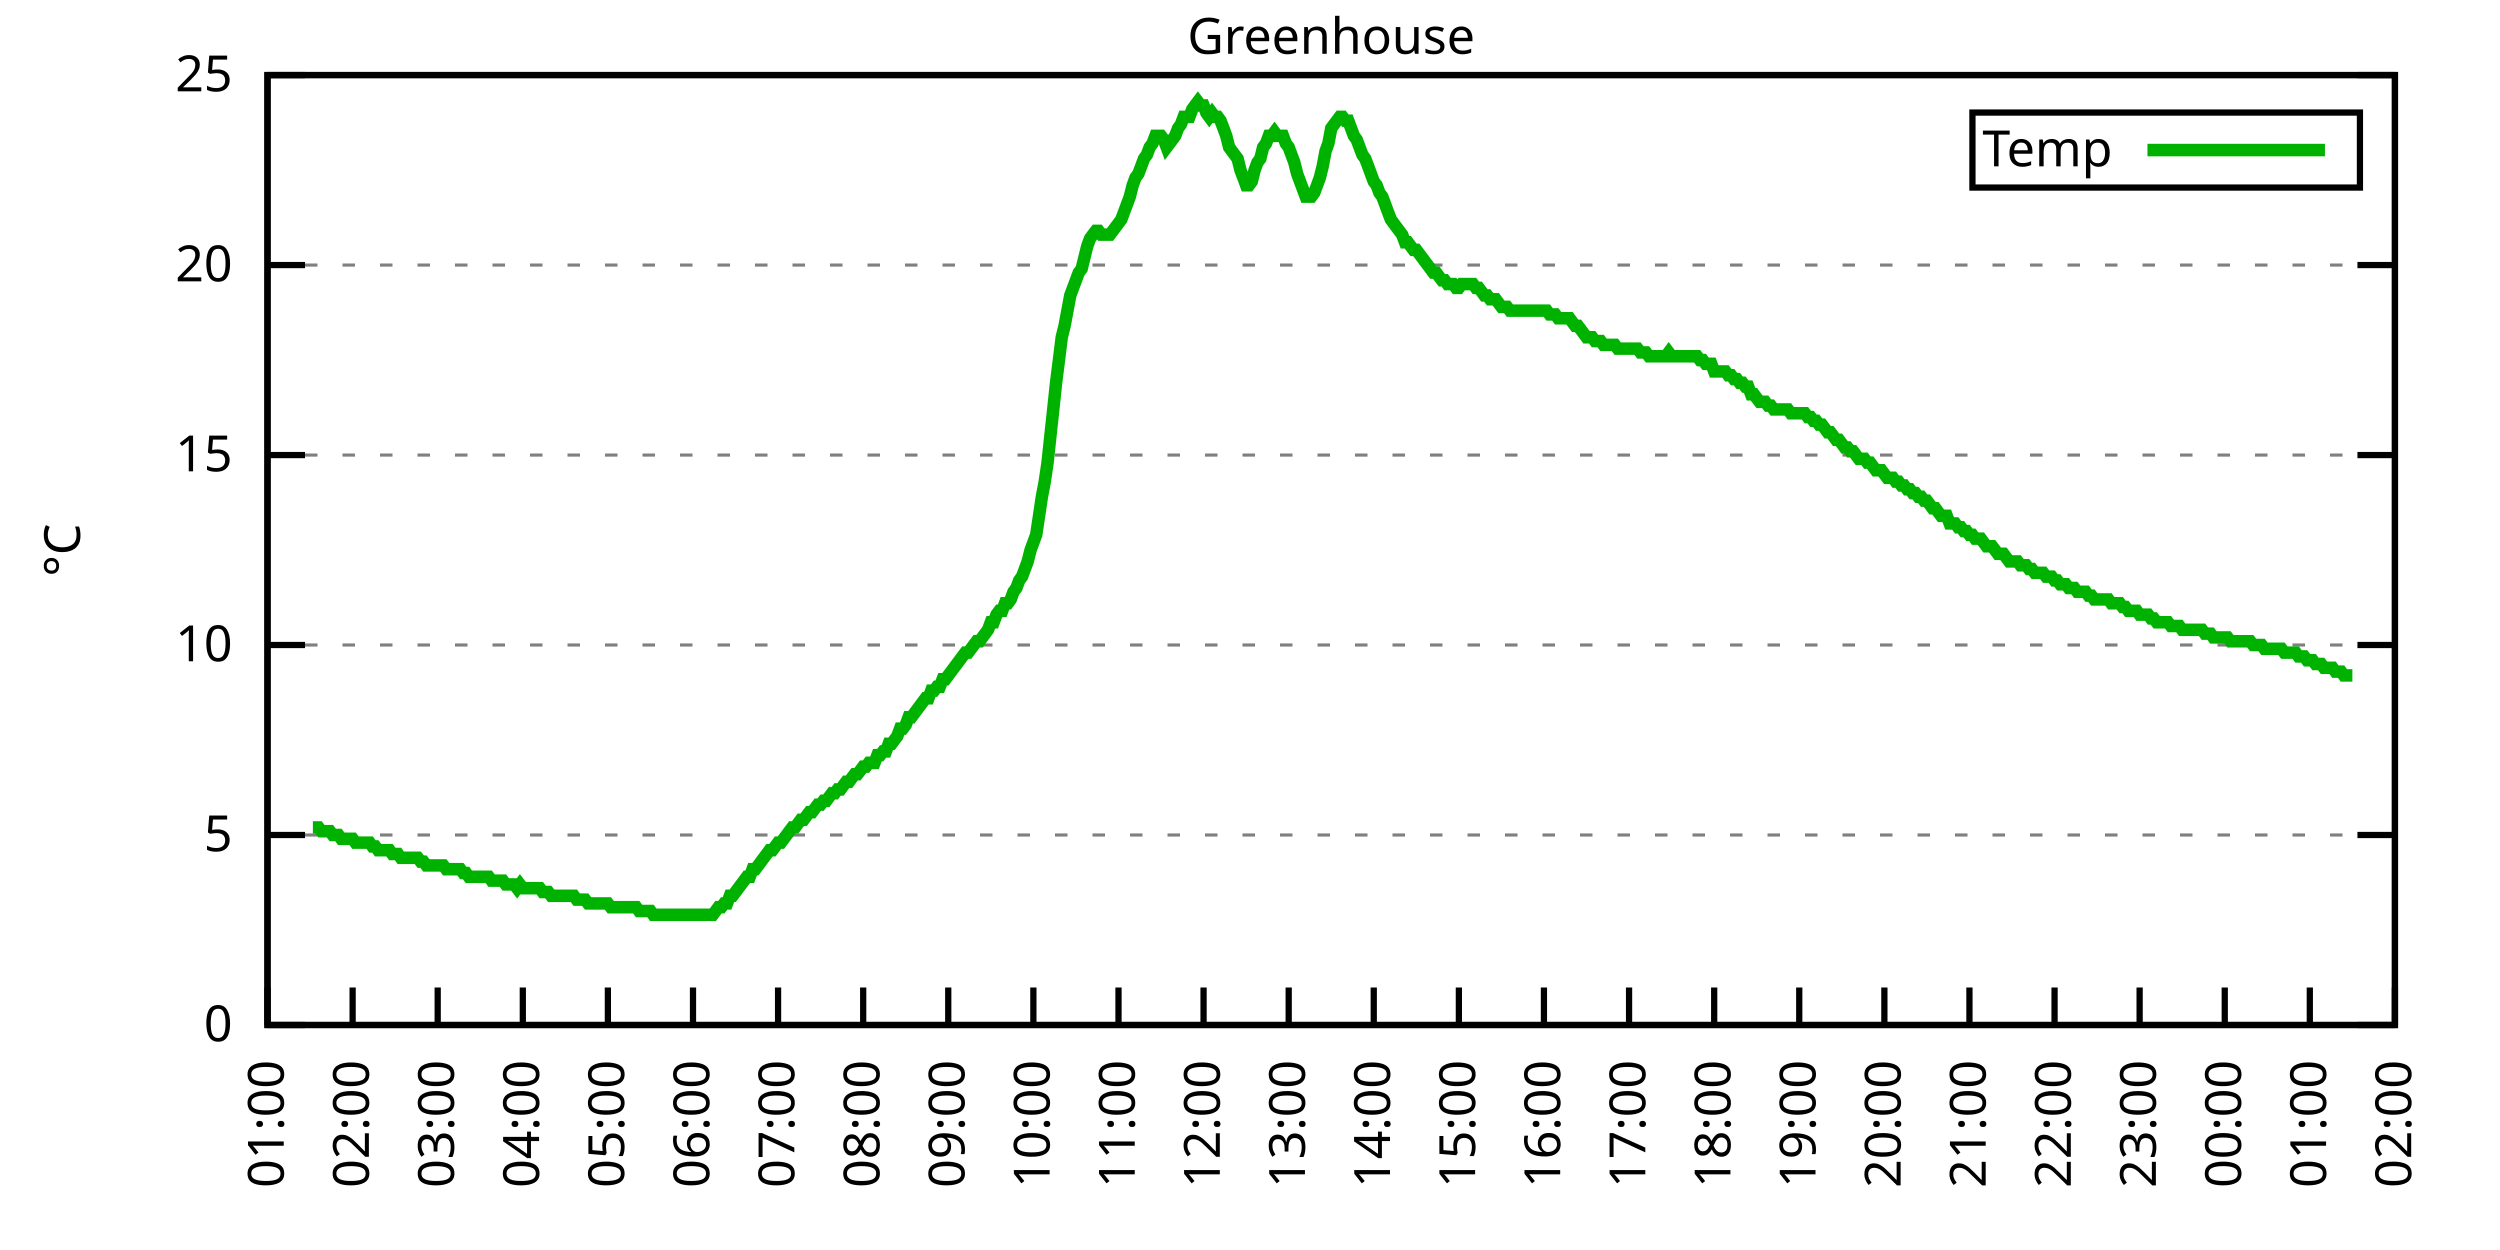
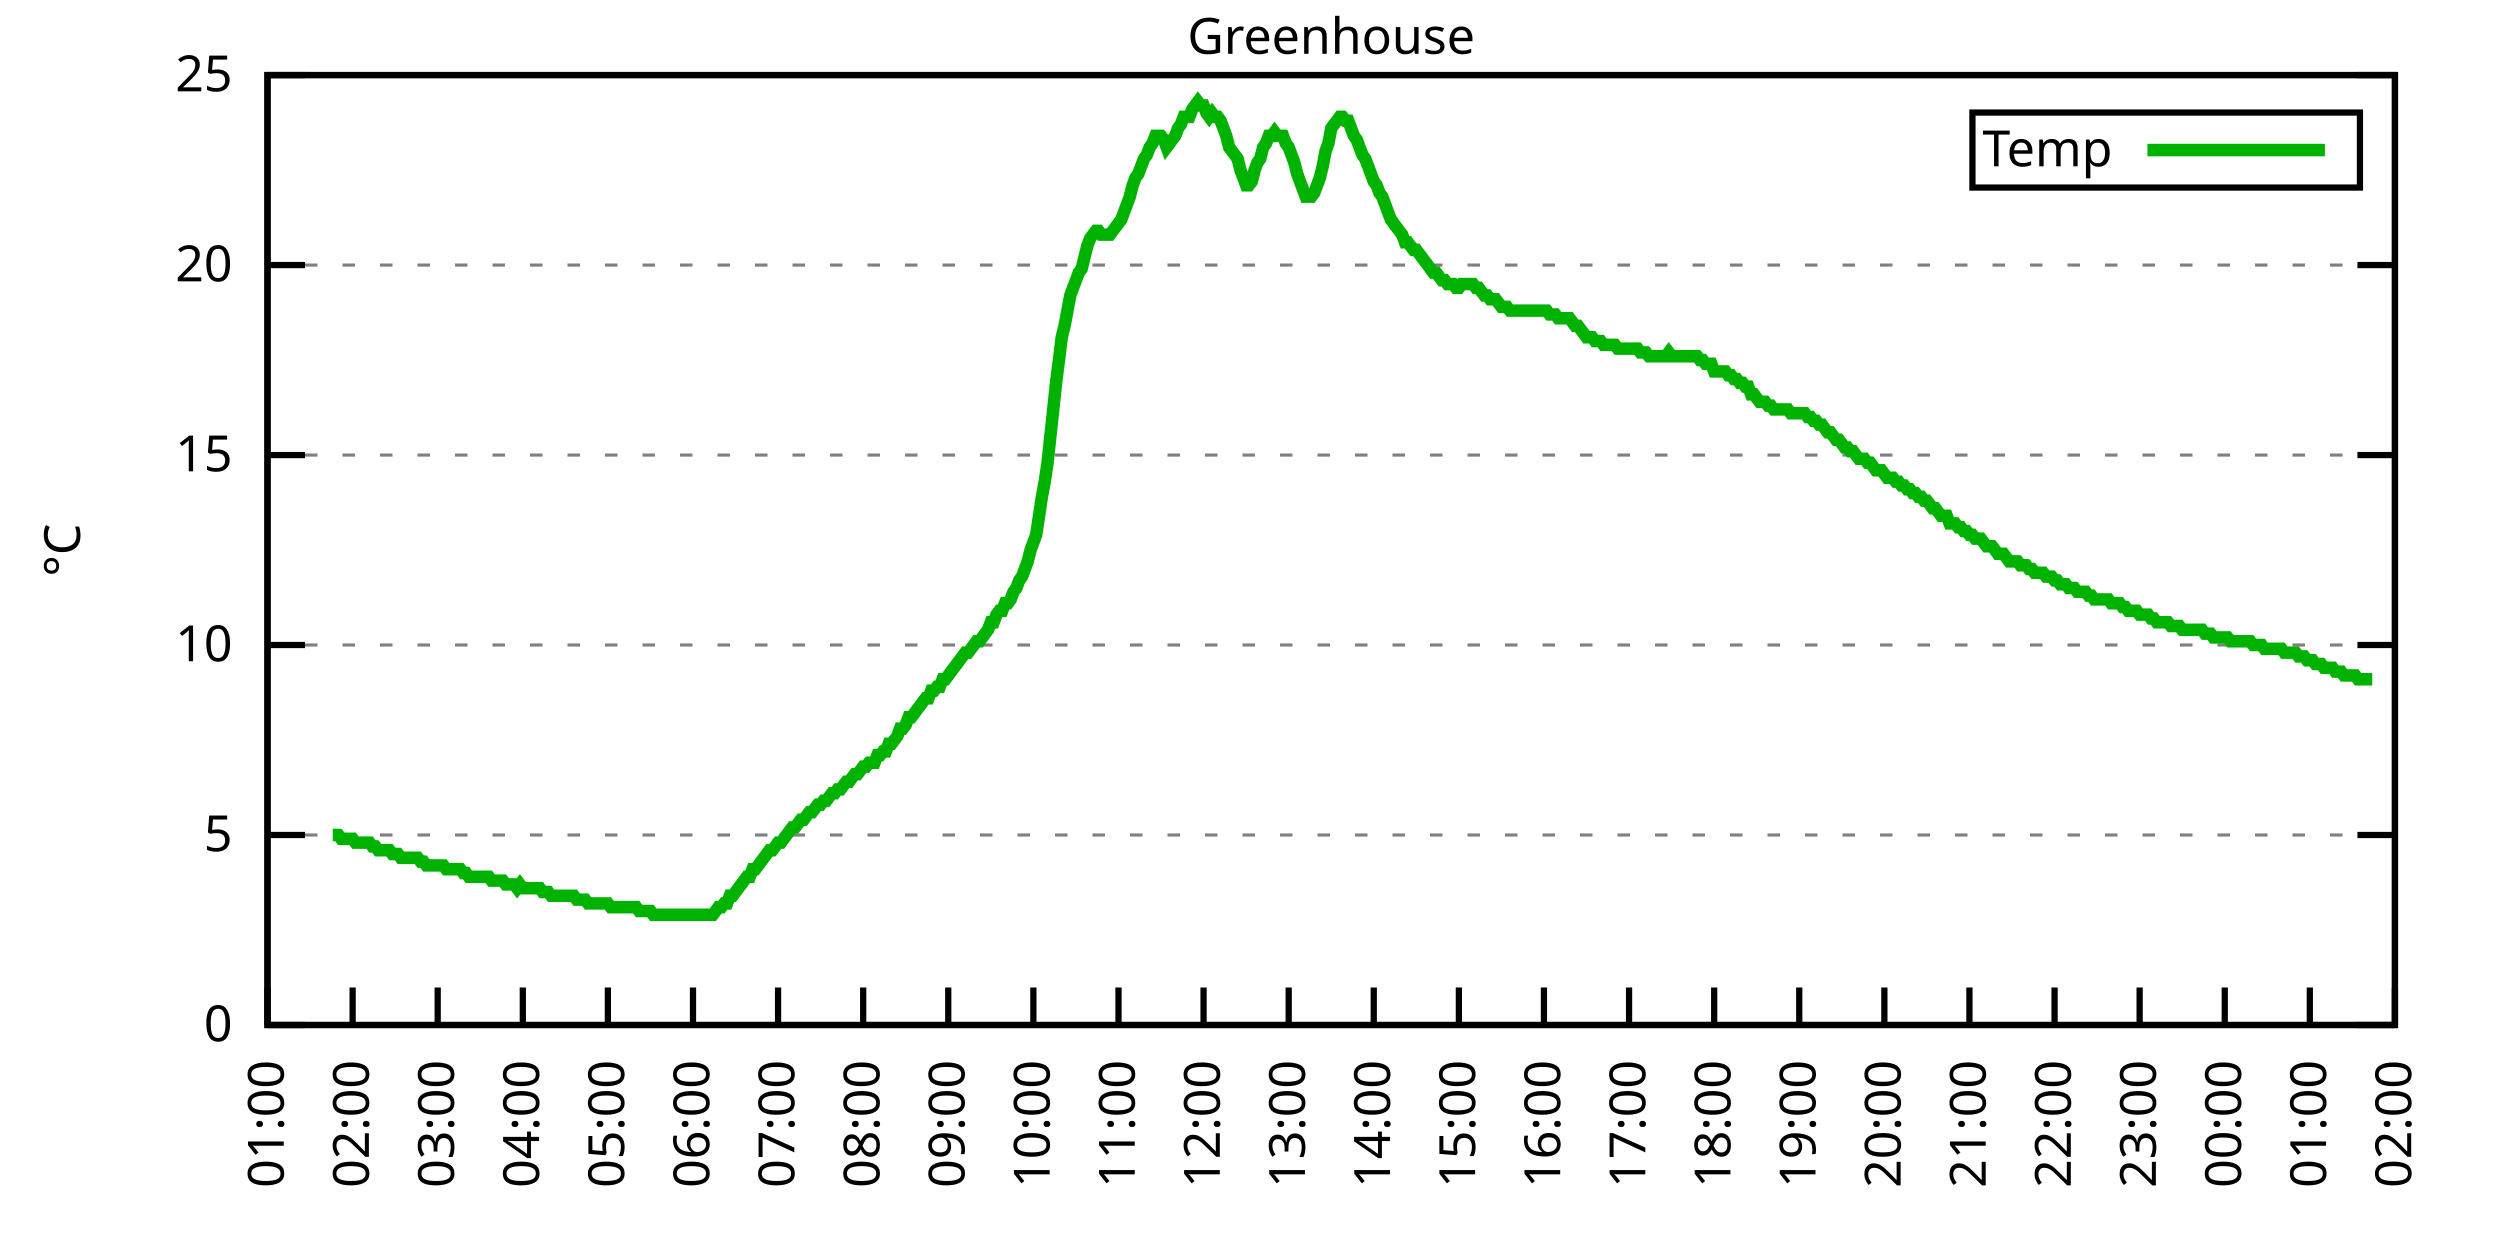
<svg xmlns="http://www.w3.org/2000/svg" xmlns:xlink="http://www.w3.org/1999/xlink" width="400" height="200" viewBox="0 0 400 200">
  <g id="gnuplot_canvas">
    <rect x="0" y="0" width="400" height="200" fill="none" />
    <defs>
      <circle id="gpDot" r="0.5" stroke-width="0.5" stroke="currentColor" />
      <path id="gpPt0" stroke-width="0.333" stroke="currentColor" d="M-1,0 h2 M0,-1 v2" />
      <path id="gpPt1" stroke-width="0.333" stroke="currentColor" d="M-1,-1 L1,1 M1,-1 L-1,1" />
      <path id="gpPt2" stroke-width="0.333" stroke="currentColor" d="M-1,0 L1,0 M0,-1 L0,1 M-1,-1 L1,1 M-1,1 L1,-1" />
      <rect id="gpPt3" stroke-width="0.333" stroke="currentColor" x="-1" y="-1" width="2" height="2" />
      <rect id="gpPt4" stroke-width="0.333" stroke="currentColor" fill="currentColor" x="-1" y="-1" width="2" height="2" />
      <circle id="gpPt5" stroke-width="0.333" stroke="currentColor" cx="0" cy="0" r="1" />
      <use xlink:href="#gpPt5" id="gpPt6" fill="currentColor" stroke="none" />
      <path id="gpPt7" stroke-width="0.333" stroke="currentColor" d="M0,-1.33 L-1.33,0.67 L1.33,0.67 z" />
      <use xlink:href="#gpPt7" id="gpPt8" fill="currentColor" stroke="none" />
      <use xlink:href="#gpPt7" id="gpPt9" stroke="currentColor" transform="rotate(180)" />
      <use xlink:href="#gpPt9" id="gpPt10" fill="currentColor" stroke="none" />
      <use xlink:href="#gpPt3" id="gpPt11" stroke="currentColor" transform="rotate(45)" />
      <use xlink:href="#gpPt11" id="gpPt12" fill="currentColor" stroke="none" />
      <path id="gpPt13" stroke-width="0.333" stroke="currentColor" d="M0,1.330 L1.265,0.411 L0.782,-1.067 L-0.782,-1.076 L-1.265,0.411 z" />
      <use xlink:href="#gpPt13" id="gpPt14" fill="currentColor" stroke="none" />
      <filter id="textbox" filterUnits="objectBoundingBox" x="0" y="0" height="1" width="1">
        <feFlood flood-color="white" flood-opacity="1" result="bgnd" />
        <feComposite in="SourceGraphic" in2="bgnd" operator="atop" />
      </filter>
      <filter id="greybox" filterUnits="objectBoundingBox" x="0" y="0" height="1" width="1">
        <feFlood flood-color="lightgrey" flood-opacity="1" result="grey" />
        <feComposite in="SourceGraphic" in2="grey" operator="atop" />
      </filter>
    </defs>
    <g fill="none" color="white" stroke="currentColor" stroke-width="1.00" stroke-linecap="butt" stroke-linejoin="miter">
</g>
    <g fill="none" color="black" stroke="currentColor" stroke-width="1.00" stroke-linecap="butt" stroke-linejoin="miter">
      <g stroke="none" shape-rendering="crispEdges">
        <polygon fill="rgb(255, 255, 255)" points="42.80,164.00 383.18,164.00 383.18,12.02 42.80,12.02 " />
      </g>
    </g>
    <g fill="none" color="black" stroke="currentColor" stroke-width="1.00" stroke-linecap="butt" stroke-linejoin="miter">
</g>
    <g fill="none" color="black" stroke="black" stroke-width="0.50" stroke-linecap="butt" stroke-linejoin="miter">
</g>
    <g fill="none" color="gray" stroke="currentColor" stroke-width="0.50" stroke-linecap="butt" stroke-linejoin="miter">
      <path stroke="gray" stroke-dasharray="2,4" class="gridline" d="M42.80,164.00 L383.19,164.00  " />
    </g>
    <g fill="none" color="gray" stroke="gray" stroke-width="1.00" stroke-linecap="butt" stroke-linejoin="miter">
</g>
    <g fill="none" color="black" stroke="currentColor" stroke-width="1.00" stroke-linecap="butt" stroke-linejoin="miter">
      <path stroke="black" d="M42.80,164.00 L48.80,164.00 M383.19,164.00 L377.19,164.00  " />
      <g transform="translate(37.20,166.60)" stroke="none" fill="black" font-family="Sans" font-size="8.00" text-anchor="end">
        <text>
          <tspan font-family="Sans"> 0</tspan>
        </text>
      </g>
    </g>
    <g fill="none" color="black" stroke="currentColor" stroke-width="1.00" stroke-linecap="butt" stroke-linejoin="miter">
</g>
    <g fill="none" color="black" stroke="black" stroke-width="0.50" stroke-linecap="butt" stroke-linejoin="miter">
</g>
    <g fill="none" color="gray" stroke="currentColor" stroke-width="0.50" stroke-linecap="butt" stroke-linejoin="miter">
      <path stroke="gray" stroke-dasharray="2,4" class="gridline" d="M42.80,133.60 L383.19,133.60  " />
    </g>
    <g fill="none" color="gray" stroke="gray" stroke-width="1.00" stroke-linecap="butt" stroke-linejoin="miter">
</g>
    <g fill="none" color="black" stroke="currentColor" stroke-width="1.00" stroke-linecap="butt" stroke-linejoin="miter">
      <path stroke="black" d="M42.80,133.60 L48.80,133.60 M383.19,133.60 L377.19,133.60  " />
      <g transform="translate(37.20,136.20)" stroke="none" fill="black" font-family="Sans" font-size="8.00" text-anchor="end">
        <text>
          <tspan font-family="Sans"> 5</tspan>
        </text>
      </g>
    </g>
    <g fill="none" color="black" stroke="currentColor" stroke-width="1.00" stroke-linecap="butt" stroke-linejoin="miter">
</g>
    <g fill="none" color="black" stroke="black" stroke-width="0.50" stroke-linecap="butt" stroke-linejoin="miter">
</g>
    <g fill="none" color="gray" stroke="currentColor" stroke-width="0.50" stroke-linecap="butt" stroke-linejoin="miter">
      <path stroke="gray" stroke-dasharray="2,4" class="gridline" d="M42.80,103.20 L383.19,103.20  " />
    </g>
    <g fill="none" color="gray" stroke="gray" stroke-width="1.00" stroke-linecap="butt" stroke-linejoin="miter">
</g>
    <g fill="none" color="black" stroke="currentColor" stroke-width="1.00" stroke-linecap="butt" stroke-linejoin="miter">
      <path stroke="black" d="M42.80,103.20 L48.80,103.20 M383.19,103.20 L377.19,103.20  " />
      <g transform="translate(37.20,105.80)" stroke="none" fill="black" font-family="Sans" font-size="8.00" text-anchor="end">
        <text>
          <tspan font-family="Sans"> 10</tspan>
        </text>
      </g>
    </g>
    <g fill="none" color="black" stroke="currentColor" stroke-width="1.00" stroke-linecap="butt" stroke-linejoin="miter">
</g>
    <g fill="none" color="black" stroke="black" stroke-width="0.50" stroke-linecap="butt" stroke-linejoin="miter">
</g>
    <g fill="none" color="gray" stroke="currentColor" stroke-width="0.50" stroke-linecap="butt" stroke-linejoin="miter">
      <path stroke="gray" stroke-dasharray="2,4" class="gridline" d="M42.80,72.81 L383.19,72.81  " />
    </g>
    <g fill="none" color="gray" stroke="gray" stroke-width="1.00" stroke-linecap="butt" stroke-linejoin="miter">
</g>
    <g fill="none" color="black" stroke="currentColor" stroke-width="1.00" stroke-linecap="butt" stroke-linejoin="miter">
      <path stroke="black" d="M42.80,72.81 L48.80,72.81 M383.19,72.81 L377.19,72.81  " />
      <g transform="translate(37.20,75.41)" stroke="none" fill="black" font-family="Sans" font-size="8.00" text-anchor="end">
        <text>
          <tspan font-family="Sans"> 15</tspan>
        </text>
      </g>
    </g>
    <g fill="none" color="black" stroke="currentColor" stroke-width="1.00" stroke-linecap="butt" stroke-linejoin="miter">
</g>
    <g fill="none" color="black" stroke="black" stroke-width="0.50" stroke-linecap="butt" stroke-linejoin="miter">
</g>
    <g fill="none" color="gray" stroke="currentColor" stroke-width="0.50" stroke-linecap="butt" stroke-linejoin="miter">
      <path stroke="gray" stroke-dasharray="2,4" class="gridline" d="M42.80,42.41 L383.19,42.41  " />
    </g>
    <g fill="none" color="gray" stroke="gray" stroke-width="1.00" stroke-linecap="butt" stroke-linejoin="miter">
</g>
    <g fill="none" color="black" stroke="currentColor" stroke-width="1.00" stroke-linecap="butt" stroke-linejoin="miter">
      <path stroke="black" d="M42.80,42.41 L48.80,42.41 M383.19,42.41 L377.19,42.41  " />
      <g transform="translate(37.20,45.01)" stroke="none" fill="black" font-family="Sans" font-size="8.00" text-anchor="end">
        <text>
          <tspan font-family="Sans"> 20</tspan>
        </text>
      </g>
    </g>
    <g fill="none" color="black" stroke="currentColor" stroke-width="1.00" stroke-linecap="butt" stroke-linejoin="miter">
</g>
    <g fill="none" color="black" stroke="black" stroke-width="0.50" stroke-linecap="butt" stroke-linejoin="miter">
</g>
    <g fill="none" color="gray" stroke="currentColor" stroke-width="0.50" stroke-linecap="butt" stroke-linejoin="miter">
      <path stroke="gray" stroke-dasharray="2,4" class="gridline" d="M42.80,12.01 L383.19,12.01  " />
    </g>
    <g fill="none" color="gray" stroke="gray" stroke-width="1.00" stroke-linecap="butt" stroke-linejoin="miter">
</g>
    <g fill="none" color="black" stroke="currentColor" stroke-width="1.00" stroke-linecap="butt" stroke-linejoin="miter">
      <path stroke="black" d="M42.80,12.01 L48.80,12.01 M383.19,12.01 L377.19,12.01  " />
      <g transform="translate(37.20,14.61)" stroke="none" fill="black" font-family="Sans" font-size="8.00" text-anchor="end">
        <text>
          <tspan font-family="Sans"> 25</tspan>
        </text>
      </g>
    </g>
    <g fill="none" color="black" stroke="currentColor" stroke-width="1.00" stroke-linecap="butt" stroke-linejoin="miter">
      <path stroke="black" d="M42.80,164.00 L42.80,158.00  " />
      <g transform="translate(45.40,169.60) rotate(270.00)" stroke="none" fill="black" font-family="Sans" font-size="8.00" text-anchor="end">
        <text>
          <tspan font-family="Sans">01:00</tspan>
        </text>
      </g>
    </g>
    <g fill="none" color="black" stroke="currentColor" stroke-width="1.00" stroke-linecap="butt" stroke-linejoin="miter">
      <path stroke="black" d="M56.42,164.00 L56.42,158.00  " />
      <g transform="translate(59.02,169.60) rotate(270.00)" stroke="none" fill="black" font-family="Sans" font-size="8.00" text-anchor="end">
        <text>
          <tspan font-family="Sans">02:00</tspan>
        </text>
      </g>
    </g>
    <g fill="none" color="black" stroke="currentColor" stroke-width="1.00" stroke-linecap="butt" stroke-linejoin="miter">
      <path stroke="black" d="M70.03,164.00 L70.03,158.00  " />
      <g transform="translate(72.63,169.60) rotate(270.00)" stroke="none" fill="black" font-family="Sans" font-size="8.00" text-anchor="end">
        <text>
          <tspan font-family="Sans">03:00</tspan>
        </text>
      </g>
    </g>
    <g fill="none" color="black" stroke="currentColor" stroke-width="1.00" stroke-linecap="butt" stroke-linejoin="miter">
      <path stroke="black" d="M83.65,164.00 L83.65,158.00  " />
      <g transform="translate(86.25,169.60) rotate(270.00)" stroke="none" fill="black" font-family="Sans" font-size="8.00" text-anchor="end">
        <text>
          <tspan font-family="Sans">04:00</tspan>
        </text>
      </g>
    </g>
    <g fill="none" color="black" stroke="currentColor" stroke-width="1.00" stroke-linecap="butt" stroke-linejoin="miter">
      <path stroke="black" d="M97.26,164.00 L97.26,158.00  " />
      <g transform="translate(99.86,169.60) rotate(270.00)" stroke="none" fill="black" font-family="Sans" font-size="8.00" text-anchor="end">
        <text>
          <tspan font-family="Sans">05:00</tspan>
        </text>
      </g>
    </g>
    <g fill="none" color="black" stroke="currentColor" stroke-width="1.00" stroke-linecap="butt" stroke-linejoin="miter">
      <path stroke="black" d="M110.88,164.00 L110.88,158.00  " />
      <g transform="translate(113.48,169.60) rotate(270.00)" stroke="none" fill="black" font-family="Sans" font-size="8.00" text-anchor="end">
        <text>
          <tspan font-family="Sans">06:00</tspan>
        </text>
      </g>
    </g>
    <g fill="none" color="black" stroke="currentColor" stroke-width="1.00" stroke-linecap="butt" stroke-linejoin="miter">
      <path stroke="black" d="M124.49,164.00 L124.49,158.00  " />
      <g transform="translate(127.09,169.60) rotate(270.00)" stroke="none" fill="black" font-family="Sans" font-size="8.00" text-anchor="end">
        <text>
          <tspan font-family="Sans">07:00</tspan>
        </text>
      </g>
    </g>
    <g fill="none" color="black" stroke="currentColor" stroke-width="1.00" stroke-linecap="butt" stroke-linejoin="miter">
      <path stroke="black" d="M138.11,164.00 L138.11,158.00  " />
      <g transform="translate(140.71,169.60) rotate(270.00)" stroke="none" fill="black" font-family="Sans" font-size="8.00" text-anchor="end">
        <text>
          <tspan font-family="Sans">08:00</tspan>
        </text>
      </g>
    </g>
    <g fill="none" color="black" stroke="currentColor" stroke-width="1.00" stroke-linecap="butt" stroke-linejoin="miter">
      <path stroke="black" d="M151.72,164.00 L151.72,158.00  " />
      <g transform="translate(154.32,169.60) rotate(270.00)" stroke="none" fill="black" font-family="Sans" font-size="8.00" text-anchor="end">
        <text>
          <tspan font-family="Sans">09:00</tspan>
        </text>
      </g>
    </g>
    <g fill="none" color="black" stroke="currentColor" stroke-width="1.00" stroke-linecap="butt" stroke-linejoin="miter">
      <path stroke="black" d="M165.34,164.00 L165.34,158.00  " />
      <g transform="translate(167.94,169.60) rotate(270.00)" stroke="none" fill="black" font-family="Sans" font-size="8.00" text-anchor="end">
        <text>
          <tspan font-family="Sans">10:00</tspan>
        </text>
      </g>
    </g>
    <g fill="none" color="black" stroke="currentColor" stroke-width="1.00" stroke-linecap="butt" stroke-linejoin="miter">
      <path stroke="black" d="M178.96,164.00 L178.96,158.00  " />
      <g transform="translate(181.56,169.60) rotate(270.00)" stroke="none" fill="black" font-family="Sans" font-size="8.00" text-anchor="end">
        <text>
          <tspan font-family="Sans">11:00</tspan>
        </text>
      </g>
    </g>
    <g fill="none" color="black" stroke="currentColor" stroke-width="1.00" stroke-linecap="butt" stroke-linejoin="miter">
      <path stroke="black" d="M192.57,164.00 L192.57,158.00  " />
      <g transform="translate(195.17,169.60) rotate(270.00)" stroke="none" fill="black" font-family="Sans" font-size="8.00" text-anchor="end">
        <text>
          <tspan font-family="Sans">12:00</tspan>
        </text>
      </g>
    </g>
    <g fill="none" color="black" stroke="currentColor" stroke-width="1.00" stroke-linecap="butt" stroke-linejoin="miter">
      <path stroke="black" d="M206.19,164.00 L206.19,158.00  " />
      <g transform="translate(208.79,169.60) rotate(270.00)" stroke="none" fill="black" font-family="Sans" font-size="8.00" text-anchor="end">
        <text>
          <tspan font-family="Sans">13:00</tspan>
        </text>
      </g>
    </g>
    <g fill="none" color="black" stroke="currentColor" stroke-width="1.00" stroke-linecap="butt" stroke-linejoin="miter">
      <path stroke="black" d="M219.80,164.00 L219.80,158.00  " />
      <g transform="translate(222.40,169.60) rotate(270.00)" stroke="none" fill="black" font-family="Sans" font-size="8.00" text-anchor="end">
        <text>
          <tspan font-family="Sans">14:00</tspan>
        </text>
      </g>
    </g>
    <g fill="none" color="black" stroke="currentColor" stroke-width="1.00" stroke-linecap="butt" stroke-linejoin="miter">
      <path stroke="black" d="M233.42,164.00 L233.42,158.00  " />
      <g transform="translate(236.02,169.60) rotate(270.00)" stroke="none" fill="black" font-family="Sans" font-size="8.00" text-anchor="end">
        <text>
          <tspan font-family="Sans">15:00</tspan>
        </text>
      </g>
    </g>
    <g fill="none" color="black" stroke="currentColor" stroke-width="1.00" stroke-linecap="butt" stroke-linejoin="miter">
      <path stroke="black" d="M247.03,164.00 L247.03,158.00  " />
      <g transform="translate(249.63,169.60) rotate(270.00)" stroke="none" fill="black" font-family="Sans" font-size="8.00" text-anchor="end">
        <text>
          <tspan font-family="Sans">16:00</tspan>
        </text>
      </g>
    </g>
    <g fill="none" color="black" stroke="currentColor" stroke-width="1.00" stroke-linecap="butt" stroke-linejoin="miter">
      <path stroke="black" d="M260.65,164.00 L260.65,158.00  " />
      <g transform="translate(263.25,169.60) rotate(270.00)" stroke="none" fill="black" font-family="Sans" font-size="8.00" text-anchor="end">
        <text>
          <tspan font-family="Sans">17:00</tspan>
        </text>
      </g>
    </g>
    <g fill="none" color="black" stroke="currentColor" stroke-width="1.00" stroke-linecap="butt" stroke-linejoin="miter">
      <path stroke="black" d="M274.27,164.00 L274.27,158.00  " />
      <g transform="translate(276.87,169.60) rotate(270.00)" stroke="none" fill="black" font-family="Sans" font-size="8.00" text-anchor="end">
        <text>
          <tspan font-family="Sans">18:00</tspan>
        </text>
      </g>
    </g>
    <g fill="none" color="black" stroke="currentColor" stroke-width="1.00" stroke-linecap="butt" stroke-linejoin="miter">
      <path stroke="black" d="M287.88,164.00 L287.88,158.00  " />
      <g transform="translate(290.48,169.60) rotate(270.00)" stroke="none" fill="black" font-family="Sans" font-size="8.00" text-anchor="end">
        <text>
          <tspan font-family="Sans">19:00</tspan>
        </text>
      </g>
    </g>
    <g fill="none" color="black" stroke="currentColor" stroke-width="1.00" stroke-linecap="butt" stroke-linejoin="miter">
      <path stroke="black" d="M301.50,164.00 L301.50,158.00  " />
      <g transform="translate(304.10,169.60) rotate(270.00)" stroke="none" fill="black" font-family="Sans" font-size="8.00" text-anchor="end">
        <text>
          <tspan font-family="Sans">20:00</tspan>
        </text>
      </g>
    </g>
    <g fill="none" color="black" stroke="currentColor" stroke-width="1.00" stroke-linecap="butt" stroke-linejoin="miter">
      <path stroke="black" d="M315.11,164.00 L315.11,158.00  " />
      <g transform="translate(317.71,169.60) rotate(270.00)" stroke="none" fill="black" font-family="Sans" font-size="8.00" text-anchor="end">
        <text>
          <tspan font-family="Sans">21:00</tspan>
        </text>
      </g>
    </g>
    <g fill="none" color="black" stroke="currentColor" stroke-width="1.00" stroke-linecap="butt" stroke-linejoin="miter">
      <path stroke="black" d="M328.73,164.00 L328.73,158.00  " />
      <g transform="translate(331.33,169.60) rotate(270.00)" stroke="none" fill="black" font-family="Sans" font-size="8.00" text-anchor="end">
        <text>
          <tspan font-family="Sans">22:00</tspan>
        </text>
      </g>
    </g>
    <g fill="none" color="black" stroke="currentColor" stroke-width="1.00" stroke-linecap="butt" stroke-linejoin="miter">
      <path stroke="black" d="M342.34,164.00 L342.34,158.00  " />
      <g transform="translate(344.94,169.60) rotate(270.00)" stroke="none" fill="black" font-family="Sans" font-size="8.00" text-anchor="end">
        <text>
          <tspan font-family="Sans">23:00</tspan>
        </text>
      </g>
    </g>
    <g fill="none" color="black" stroke="currentColor" stroke-width="1.00" stroke-linecap="butt" stroke-linejoin="miter">
      <path stroke="black" d="M355.96,164.00 L355.96,158.00  " />
      <g transform="translate(358.56,169.60) rotate(270.00)" stroke="none" fill="black" font-family="Sans" font-size="8.00" text-anchor="end">
        <text>
          <tspan font-family="Sans">00:00</tspan>
        </text>
      </g>
    </g>
    <g fill="none" color="black" stroke="currentColor" stroke-width="1.00" stroke-linecap="butt" stroke-linejoin="miter">
      <path stroke="black" d="M369.57,164.00 L369.57,158.00  " />
      <g transform="translate(372.17,169.60) rotate(270.00)" stroke="none" fill="black" font-family="Sans" font-size="8.00" text-anchor="end">
        <text>
          <tspan font-family="Sans">01:00</tspan>
        </text>
      </g>
    </g>
    <g fill="none" color="black" stroke="currentColor" stroke-width="1.00" stroke-linecap="butt" stroke-linejoin="miter">
      <path stroke="black" d="M383.19,164.00 L383.19,158.00  " />
      <g transform="translate(385.79,169.60) rotate(270.00)" stroke="none" fill="black" font-family="Sans" font-size="8.00" text-anchor="end">
        <text>
          <tspan font-family="Sans">02:00</tspan>
        </text>
      </g>
    </g>
    <g fill="none" color="black" stroke="currentColor" stroke-width="1.00" stroke-linecap="butt" stroke-linejoin="miter">
</g>
    <g fill="none" color="black" stroke="currentColor" stroke-width="1.00" stroke-linecap="butt" stroke-linejoin="miter">
      <path stroke="black" d="M42.80,12.01 L42.80,164.00 L383.19,164.00 L383.19,12.01 L42.80,12.01 Z  " />
    </g>
    <g fill="none" color="black" stroke="currentColor" stroke-width="1.00" stroke-linecap="butt" stroke-linejoin="miter">
</g>
    <g fill="none" color="black" stroke="currentColor" stroke-width="1.00" stroke-linecap="butt" stroke-linejoin="miter">
      <path stroke="black" d="M315.59,30.01 L315.59,18.01 L377.59,18.01 L377.59,30.01 L315.59,30.01 Z  " />
    </g>
    <g id="Greenhouse_plot_1">
      <g fill="none" color="white" stroke="black" stroke-width="2.00" stroke-linecap="butt" stroke-linejoin="miter">
</g>
      <g fill="none" color="black" stroke="currentColor" stroke-width="2.00" stroke-linecap="butt" stroke-linejoin="miter">
        <g transform="translate(337.99,26.61)" stroke="none" fill="black" font-family="Sans" font-size="8.00" text-anchor="end">
          <text>
            <tspan font-family="Sans">Temp</tspan>
          </text>
        </g>
      </g>
      <g fill="none" color="black" stroke="currentColor" stroke-width="2.00" stroke-linecap="butt" stroke-linejoin="miter">
-         <path stroke="rgb(  0, 178,   0)" d="M343.59,24.01 L371.99,24.01 M50.06,132.39 L50.52,132.39 L50.97,132.39 L51.42,132.99 L51.88,132.99 L52.33,132.99   L52.78,132.99 L53.24,133.60 L53.69,133.60 L54.15,133.60 L54.60,134.21 L55.05,134.21 L55.51,134.21 L55.96,134.21   L56.42,134.21 L56.87,134.82 L57.32,134.82 L57.78,134.82 L58.23,134.82 L58.68,134.82 L59.14,134.82 L59.59,135.43   L60.05,135.43 L60.50,136.03 L60.95,136.03 L61.41,136.03 L61.86,136.03 L62.32,136.03 L62.77,136.64 L63.22,136.64   L63.68,136.64 L64.13,137.25 L64.58,137.25 L65.04,137.25 L65.49,137.25 L65.95,137.25 L66.40,137.25 L66.85,137.25   L67.31,137.86 L67.76,137.86 L68.22,138.47 L68.67,138.47 L69.12,138.47 L69.58,138.47 L70.03,138.47 L70.49,138.47   L70.94,138.47 L71.39,139.07 L71.85,139.07 L72.30,139.07 L72.75,139.07 L73.21,139.07 L73.66,139.07 L74.12,139.68   L74.57,139.68 L75.02,140.29 L75.48,140.29 L75.93,140.29 L76.39,140.29 L76.84,140.29 L77.29,140.29 L77.75,140.29   L78.20,140.29 L78.65,140.90 L79.11,140.90 L79.56,140.90 L80.02,140.90 L80.47,140.90 L80.92,141.51 L81.38,141.51   L81.83,141.51 L82.29,141.51 L82.74,142.11 L83.19,141.51 L83.65,142.11 L84.10,142.11 L84.55,142.11 L85.01,142.11   L85.46,142.11 L85.92,142.11 L86.37,142.11 L86.82,142.72 L87.28,142.72 L87.73,142.72 L88.19,143.33 L88.64,143.33   L89.09,143.33 L89.55,143.33 L90.00,143.33 L90.45,143.33 L90.91,143.33 L91.36,143.33 L91.82,143.33 L92.27,143.94   L92.72,143.94 L93.18,143.94 L93.63,143.94 L94.09,144.55 L94.54,144.55 L94.99,144.55 L95.45,144.55 L95.90,144.55   L96.35,144.55 L96.81,144.55 L97.26,144.55 L97.72,145.15 L98.17,145.15 L98.62,145.15 L99.08,145.15 L99.53,145.15   L99.99,145.15 L100.44,145.15 L100.89,145.15 L101.35,145.15 L101.80,145.15 L102.25,145.76 L102.71,145.76 L103.16,145.76   L103.62,145.76 L104.07,145.76 L104.52,146.37 L104.98,146.37 L105.43,146.37 L105.89,146.37 L106.34,146.37 L106.79,146.37   L107.25,146.37 L107.70,146.37 L108.15,146.37 L108.61,146.37 L109.06,146.37 L109.52,146.37 L109.97,146.37 L110.42,146.37   L110.88,146.37 L111.33,146.37 L111.79,146.37 L112.24,146.37 L112.69,146.37 L113.15,146.37 L113.60,146.37 L114.05,146.37   L114.51,145.76 L114.96,145.15 L115.42,145.15 L115.87,144.55 L116.32,144.55 L116.78,143.33 L117.23,143.33 L117.69,142.72   L118.14,142.11 L118.59,141.51 L119.05,140.90 L119.50,140.29 L119.96,140.29 L120.41,139.07 L120.86,139.07 L121.32,138.47   L121.77,137.86 L122.22,137.25 L122.68,136.64 L123.13,136.03 L123.59,136.03 L124.04,135.43 L124.49,134.82 L124.95,134.82   L125.40,134.21 L125.86,133.60 L126.31,132.99 L126.76,132.39 L127.22,132.39 L127.67,131.78 L128.12,131.17 L128.58,131.17   L129.03,130.56 L129.49,129.95 L129.94,129.95 L130.39,129.35 L130.85,128.74 L131.30,128.74 L131.76,128.13 L132.21,128.13   L132.66,127.52 L133.12,126.91 L133.57,126.91 L134.02,126.31 L134.48,126.31 L134.93,125.70 L135.39,125.09 L135.84,125.09   L136.29,124.48 L136.75,123.87 L137.20,123.87 L137.66,123.27 L138.11,122.66 L138.56,122.66 L139.02,122.05 L139.47,122.05   L139.92,122.05 L140.38,120.83 L140.83,120.83 L141.29,120.23 L141.74,120.23 L142.19,119.01 L142.65,119.01 L143.10,118.40   L143.56,117.80 L144.01,116.58 L144.46,116.58 L144.92,115.97 L145.37,114.76 L145.82,114.76 L146.28,114.15 L146.73,113.54   L147.19,112.93 L147.64,112.32 L148.09,111.72 L148.55,111.72 L149.00,110.50 L149.46,110.50 L149.91,109.89 L150.36,109.89   L150.82,108.68 L151.27,108.68 L151.72,108.07 L152.18,107.46 L152.63,106.85 L153.09,106.24 L153.54,105.64 L153.99,105.03   L154.45,104.42 L154.90,104.42 L155.36,103.81 L155.81,103.20 L156.26,102.60 L156.72,102.60 L157.17,101.99 L157.62,101.38   L158.08,100.77 L158.53,99.56 L158.99,99.56 L159.44,98.34 L159.89,97.73 L160.35,97.73 L160.80,96.52 L161.26,96.52   L161.71,95.91 L162.16,94.69 L162.62,94.08 L163.07,92.87 L163.52,92.26 L163.98,91.04 L164.43,89.83 L164.89,88.00   L165.34,86.79 L165.79,85.57 L166.25,82.53 L166.70,79.49 L167.16,77.06 L167.61,74.02 L168.06,69.77 L168.52,65.51   L168.97,61.25 L169.43,57.61 L169.88,53.96 L170.33,52.14 L170.79,49.70 L171.24,47.27 L171.69,46.06 L172.15,44.84   L172.60,43.62 L173.06,43.02 L173.51,41.19 L173.96,39.37 L174.42,38.15 L174.87,37.54 L175.33,36.94 L175.78,36.94   L176.23,37.54 L176.69,37.54 L177.14,37.54 L177.59,37.54 L178.05,36.94 L178.50,36.33 L178.96,35.72 L179.41,35.11   L179.86,33.90 L180.32,32.68 L180.77,31.46 L181.23,29.64 L181.68,28.42 L182.13,27.82 L182.59,26.60 L183.04,25.39   L183.49,24.78 L183.95,23.56 L184.40,22.95 L184.86,21.74 L185.31,21.74 L185.76,21.74 L186.22,22.35 L186.67,23.56   L187.13,22.95 L187.58,22.35 L188.03,21.74 L188.49,20.52 L188.94,19.91 L189.39,18.70 L189.85,18.70 L190.30,18.70   L190.76,17.48 L191.21,16.87 L191.66,16.27 L192.12,16.87 L192.57,16.87 L193.03,18.09 L193.48,18.70 L193.93,18.09   L194.39,18.70 L194.84,18.70 L195.29,19.31 L195.75,20.52 L196.20,21.74 L196.66,23.56 L197.11,24.17 L197.56,24.78   L198.02,25.39 L198.47,27.21 L198.93,28.42 L199.38,29.64 L199.83,29.64 L200.29,29.03 L200.74,27.21 L201.19,25.99   L201.65,25.39 L202.10,23.56 L202.56,22.95 L203.01,21.74 L203.46,21.74 L203.92,21.13 L204.37,21.74 L204.83,21.74   L205.28,21.74 L205.73,22.95 L206.19,23.56 L206.64,24.78 L207.09,25.99 L207.55,27.82 L208.00,29.03 L208.46,30.25   L208.91,31.46 L209.36,31.46 L209.82,31.46 L210.27,30.86 L210.73,29.64 L211.18,28.42 L211.63,26.60 L212.09,24.17   L212.54,22.95 L213.00,20.52 L213.45,19.91 L213.90,19.31 L214.36,18.70 L214.81,18.70 L215.26,19.31 L215.72,19.31   L216.17,20.52 L216.63,21.74 L217.08,22.35 L217.53,23.56 L217.99,24.78 L218.44,25.39 L218.90,26.60 L219.35,27.82   L219.80,29.03 L220.26,29.64 L220.71,30.86 L221.16,31.46 L221.62,32.68 L222.07,33.90 L222.53,35.11 L222.98,35.72   L223.43,36.33 L223.89,36.94 L224.34,37.54 L224.80,38.76 L225.25,38.76 L225.70,39.37 L226.16,39.98 L226.61,39.98   L227.06,40.58 L227.52,41.19 L227.97,41.80 L228.43,42.41 L228.88,43.02 L229.33,43.62 L229.79,43.62 L230.24,44.23   L230.70,44.84 L231.15,44.84 L231.60,45.45 L232.06,45.45 L232.51,45.45 L232.96,46.06 L233.42,46.06 L233.87,45.45   L234.33,45.45 L234.78,45.45 L235.23,45.45 L235.69,45.45 L236.14,46.06 L236.60,46.06 L237.05,46.66 L237.50,47.27   L237.96,47.27 L238.41,47.88 L238.86,47.88 L239.32,47.88 L239.77,48.49 L240.23,49.10 L240.68,49.10 L241.13,49.10   L241.59,49.70 L242.04,49.70 L242.50,49.70 L242.95,49.70 L243.40,49.70 L243.86,49.70 L244.31,49.70 L244.76,49.70   L245.22,49.70 L245.67,49.70 L246.13,49.70 L246.58,49.70 L247.03,49.70 L247.49,49.70 L247.94,50.31 L248.40,50.31   L248.85,50.31 L249.30,50.92 L249.76,50.92 L250.21,50.92 L250.66,50.92 L251.12,50.92 L251.57,51.53 L252.03,52.14   L252.48,52.14 L252.93,52.74 L253.39,53.35 L253.84,53.96 L254.30,53.96 L254.75,53.96 L255.20,54.57 L255.66,54.57   L256.11,54.57 L256.56,55.18 L257.02,55.18 L257.47,55.18 L257.93,55.18 L258.38,55.18 L258.83,55.78 L259.29,55.78   L259.74,55.78 L260.20,55.78 L260.65,55.78 L261.10,55.78 L261.56,55.78 L262.01,55.78 L262.47,56.39 L262.92,56.39   L263.37,56.39 L263.83,57.00 L264.28,57.00 L264.73,57.00 L265.19,57.00 L265.64,57.00 L266.10,57.00 L266.55,57.00   L267.00,56.39 L267.46,57.00 L267.91,57.00 L268.37,57.00 L268.82,57.00 L269.27,57.00 L269.73,57.00 L270.18,57.00   L270.63,57.00 L271.09,57.00 L271.54,57.00 L272.00,57.61 L272.45,57.61 L272.90,58.21 L273.36,58.21 L273.81,58.21   L274.27,59.43 L274.72,59.43 L275.17,59.43 L275.63,59.43 L276.08,59.43 L276.53,60.04 L276.99,60.04 L277.44,60.65   L277.90,60.65 L278.35,61.25 L278.80,61.25 L279.26,61.86 L279.71,61.86 L280.17,63.08 L280.62,63.08 L281.07,63.69   L281.53,64.29 L281.98,64.29 L282.43,64.29 L282.89,64.90 L283.34,64.90 L283.80,65.51 L284.25,65.51 L284.70,65.51   L285.16,65.51 L285.61,65.51 L286.07,65.51 L286.52,66.12 L286.97,66.12 L287.43,66.12 L287.88,66.12 L288.33,66.12   L288.79,66.12 L289.24,66.73 L289.70,66.73 L290.15,67.33 L290.60,67.33 L291.06,67.94 L291.51,67.94 L291.97,68.55   L292.42,69.16 L292.87,69.16 L293.33,69.77 L293.78,70.37 L294.23,70.37 L294.69,70.98 L295.14,71.59 L295.60,71.59   L296.05,72.20 L296.50,72.20 L296.96,72.81 L297.41,73.41 L297.87,73.41 L298.32,73.41 L298.77,74.02 L299.23,74.02   L299.68,74.63 L300.13,75.24 L300.59,75.24 L301.04,75.24 L301.50,75.85 L301.95,76.45 L302.40,76.45 L302.86,76.45   L303.31,77.06 L303.77,77.06 L304.22,77.67 L304.67,77.67 L305.13,78.28 L305.58,78.28 L306.03,78.89 L306.49,78.89   L306.94,79.49 L307.40,79.49 L307.85,80.10 L308.30,80.10 L308.76,80.71 L309.21,81.32 L309.67,81.32 L310.12,81.93   L310.57,82.53 L311.03,82.53 L311.48,82.53 L311.94,83.75 L312.39,83.75 L312.84,83.75 L313.30,84.36 L313.75,84.36   L314.20,84.97 L314.66,84.97 L315.11,85.57 L315.57,85.57 L316.02,86.18 L316.47,86.18 L316.93,86.18 L317.38,86.79   L317.84,87.40 L318.29,87.40 L318.74,87.40 L319.20,88.00 L319.65,88.61 L320.10,88.61 L320.56,88.61 L321.01,89.22   L321.47,89.83 L321.92,89.83 L322.37,89.83 L322.83,89.83 L323.28,90.44 L323.74,90.44 L324.19,90.44 L324.64,91.04   L325.10,91.04 L325.55,91.65 L326.00,91.65 L326.46,91.65 L326.91,91.65 L327.37,92.26 L327.82,92.26 L328.27,92.26   L328.73,92.87 L329.18,92.87 L329.64,93.48 L330.09,93.48 L330.54,93.48 L331.00,94.08 L331.45,94.08 L331.90,94.08   L332.36,94.69 L332.81,94.69 L333.27,94.69 L333.72,94.69 L334.17,95.30 L334.63,95.30 L335.08,95.91 L335.54,95.91   L335.99,95.91 L336.44,95.91 L336.90,95.91 L337.35,95.91 L337.80,96.52 L338.26,96.52 L338.71,96.52 L339.17,96.52   L339.62,97.12 L340.07,97.12 L340.53,97.73 L340.98,97.73 L341.44,97.73 L341.89,97.73 L342.34,98.34 L342.80,98.34   L343.25,98.34 L343.70,98.34 L344.16,98.95 L344.61,98.95 L345.07,99.56 L345.52,99.56 L345.97,99.56 L346.43,99.56   L346.88,99.56 L347.34,100.16 L347.79,100.16 L348.24,100.16 L348.70,100.16 L349.15,100.77 L349.60,100.77 L350.06,100.77   L350.51,100.77 L350.97,100.77 L351.42,100.77 L351.87,100.77 L352.33,100.77 L352.78,101.38 L353.24,101.38 L353.69,101.38   L354.14,101.99 L354.60,101.99 L355.05,101.99 L355.50,101.99 L355.96,101.99 L356.41,101.99 L356.87,102.60 L357.32,102.60   L357.77,102.60 L358.23,102.60 L358.68,102.60 L359.14,102.60 L359.59,102.60 L360.04,102.60 L360.50,103.20 L360.95,103.20   L361.41,103.20 L361.86,103.20 L362.31,103.81 L362.77,103.81 L363.22,103.81 L363.67,103.81 L364.13,103.81 L364.58,103.81   L365.04,103.81 L365.49,104.42 L365.94,104.42 L366.40,104.42 L366.85,104.42 L367.31,104.42 L367.76,105.03 L368.21,105.03   L368.67,105.03 L369.12,105.64 L369.57,105.64 L370.03,105.64 L370.48,106.24 L370.94,106.24 L371.39,106.24 L371.84,106.85   L372.30,106.85 L372.75,106.85 L373.21,106.85 L373.66,107.46 L374.11,107.46 L374.57,107.46 L375.02,108.07 L375.47,108.07   L375.93,108.07 L376.38,108.07  " />
+         <path stroke="rgb(  0, 178,   0)" d="M343.59,24.01 L371.99,24.01 M53.24,133.60 L53.69,133.60 L54.15,133.60 L54.60,134.21 L55.05,134.21 L55.51,134.21   L55.96,134.21 L56.42,134.21 L56.87,134.82 L57.32,134.82 L57.78,134.82 L58.23,134.82 L58.68,134.82 L59.14,134.82   L59.59,135.43 L60.05,135.43 L60.50,136.03 L60.95,136.03 L61.41,136.03 L61.86,136.03 L62.32,136.03 L62.77,136.64   L63.22,136.64 L63.68,136.64 L64.13,137.25 L64.58,137.25 L65.04,137.25 L65.49,137.25 L65.95,137.25 L66.40,137.25   L66.85,137.25 L67.31,137.86 L67.76,137.86 L68.22,138.47 L68.67,138.47 L69.12,138.47 L69.58,138.47 L70.03,138.47   L70.49,138.47 L70.94,138.47 L71.39,139.07 L71.85,139.07 L72.30,139.07 L72.75,139.07 L73.21,139.07 L73.66,139.07   L74.12,139.68 L74.57,139.68 L75.02,140.29 L75.48,140.29 L75.93,140.29 L76.39,140.29 L76.84,140.29 L77.29,140.29   L77.75,140.29 L78.20,140.29 L78.65,140.90 L79.11,140.90 L79.56,140.90 L80.02,140.90 L80.47,140.90 L80.92,141.51   L81.38,141.51 L81.83,141.51 L82.29,141.51 L82.74,142.11 L83.19,141.51 L83.65,142.11 L84.10,142.11 L84.55,142.11   L85.01,142.11 L85.46,142.11 L85.92,142.11 L86.37,142.11 L86.82,142.72 L87.28,142.72 L87.73,142.72 L88.19,143.33   L88.64,143.33 L89.09,143.33 L89.55,143.33 L90.00,143.33 L90.45,143.33 L90.91,143.33 L91.36,143.33 L91.82,143.33   L92.27,143.94 L92.72,143.94 L93.18,143.94 L93.63,143.94 L94.09,144.55 L94.54,144.55 L94.99,144.55 L95.45,144.55   L95.90,144.55 L96.35,144.55 L96.81,144.55 L97.26,144.55 L97.72,145.15 L98.17,145.15 L98.62,145.15 L99.08,145.15   L99.53,145.15 L99.99,145.15 L100.44,145.15 L100.89,145.15 L101.35,145.15 L101.80,145.15 L102.25,145.76 L102.71,145.76   L103.16,145.76 L103.62,145.76 L104.07,145.76 L104.52,146.37 L104.98,146.37 L105.43,146.37 L105.89,146.37 L106.34,146.37   L106.79,146.37 L107.25,146.37 L107.70,146.37 L108.15,146.37 L108.61,146.37 L109.06,146.37 L109.52,146.37 L109.97,146.37   L110.42,146.37 L110.88,146.37 L111.33,146.37 L111.79,146.37 L112.24,146.37 L112.69,146.37 L113.15,146.37 L113.60,146.37   L114.05,146.37 L114.51,145.76 L114.96,145.15 L115.42,145.15 L115.87,144.55 L116.32,144.55 L116.78,143.33 L117.23,143.33   L117.69,142.72 L118.14,142.11 L118.59,141.51 L119.05,140.90 L119.50,140.29 L119.96,140.29 L120.41,139.07 L120.86,139.07   L121.32,138.47 L121.77,137.86 L122.22,137.25 L122.68,136.64 L123.13,136.03 L123.59,136.03 L124.04,135.43 L124.49,134.82   L124.95,134.82 L125.40,134.21 L125.86,133.60 L126.31,132.99 L126.76,132.39 L127.22,132.39 L127.67,131.78 L128.12,131.17   L128.58,131.17 L129.03,130.56 L129.49,129.95 L129.94,129.95 L130.39,129.35 L130.85,128.74 L131.30,128.74 L131.76,128.13   L132.21,128.13 L132.66,127.52 L133.12,126.91 L133.57,126.91 L134.02,126.31 L134.48,126.31 L134.93,125.70 L135.39,125.09   L135.84,125.09 L136.29,124.48 L136.75,123.87 L137.20,123.87 L137.66,123.27 L138.11,122.66 L138.56,122.66 L139.02,122.05   L139.47,122.05 L139.92,122.05 L140.38,120.83 L140.83,120.83 L141.29,120.23 L141.74,120.23 L142.19,119.01 L142.65,119.01   L143.10,118.40 L143.56,117.80 L144.01,116.58 L144.46,116.58 L144.92,115.97 L145.37,114.76 L145.82,114.76 L146.28,114.15   L146.73,113.54 L147.19,112.93 L147.64,112.32 L148.09,111.72 L148.55,111.72 L149.00,110.50 L149.46,110.50 L149.91,109.89   L150.36,109.89 L150.82,108.68 L151.27,108.68 L151.72,108.07 L152.18,107.46 L152.63,106.85 L153.09,106.24 L153.54,105.64   L153.99,105.03 L154.45,104.42 L154.90,104.42 L155.36,103.81 L155.81,103.20 L156.26,102.60 L156.72,102.60 L157.17,101.99   L157.62,101.38 L158.08,100.77 L158.53,99.56 L158.99,99.56 L159.44,98.34 L159.89,97.73 L160.35,97.73 L160.80,96.52   L161.26,96.52 L161.71,95.91 L162.16,94.69 L162.62,94.08 L163.07,92.87 L163.52,92.26 L163.98,91.04 L164.43,89.83   L164.89,88.00 L165.34,86.79 L165.79,85.57 L166.25,82.53 L166.70,79.49 L167.16,77.06 L167.61,74.02 L168.06,69.77   L168.52,65.51 L168.97,61.25 L169.43,57.61 L169.88,53.96 L170.33,52.14 L170.79,49.70 L171.24,47.27 L171.69,46.06   L172.15,44.84 L172.60,43.62 L173.06,43.02 L173.51,41.19 L173.96,39.37 L174.42,38.15 L174.87,37.54 L175.33,36.94   L175.78,36.94 L176.23,37.54 L176.69,37.54 L177.14,37.54 L177.59,37.54 L178.05,36.94 L178.50,36.33 L178.96,35.72   L179.41,35.11 L179.86,33.90 L180.32,32.68 L180.77,31.46 L181.23,29.64 L181.68,28.42 L182.13,27.82 L182.59,26.60   L183.04,25.39 L183.49,24.78 L183.95,23.56 L184.40,22.95 L184.86,21.74 L185.31,21.74 L185.76,21.74 L186.22,22.35   L186.67,23.56 L187.13,22.95 L187.58,22.35 L188.03,21.74 L188.49,20.52 L188.94,19.91 L189.39,18.70 L189.85,18.70   L190.30,18.70 L190.76,17.48 L191.21,16.87 L191.66,16.27 L192.12,16.87 L192.57,16.87 L193.03,18.09 L193.48,18.70   L193.93,18.09 L194.39,18.70 L194.84,18.70 L195.29,19.31 L195.75,20.52 L196.20,21.74 L196.66,23.56 L197.11,24.17   L197.56,24.78 L198.02,25.39 L198.47,27.21 L198.93,28.42 L199.38,29.64 L199.83,29.64 L200.29,29.03 L200.74,27.21   L201.19,25.99 L201.65,25.39 L202.10,23.56 L202.56,22.95 L203.01,21.74 L203.46,21.74 L203.92,21.13 L204.37,21.74   L204.83,21.74 L205.28,21.74 L205.73,22.95 L206.19,23.56 L206.64,24.78 L207.09,25.99 L207.55,27.82 L208.00,29.03   L208.46,30.25 L208.91,31.46 L209.36,31.46 L209.82,31.46 L210.27,30.86 L210.73,29.64 L211.18,28.42 L211.63,26.60   L212.09,24.17 L212.54,22.95 L213.00,20.52 L213.45,19.91 L213.90,19.31 L214.36,18.70 L214.81,18.70 L215.26,19.31   L215.72,19.31 L216.17,20.52 L216.63,21.74 L217.08,22.35 L217.53,23.56 L217.99,24.78 L218.44,25.39 L218.90,26.60   L219.35,27.82 L219.80,29.03 L220.26,29.64 L220.71,30.86 L221.16,31.46 L221.62,32.68 L222.07,33.90 L222.53,35.11   L222.98,35.72 L223.43,36.33 L223.89,36.94 L224.34,37.54 L224.80,38.76 L225.25,38.76 L225.70,39.37 L226.16,39.98   L226.61,39.98 L227.06,40.58 L227.52,41.19 L227.97,41.80 L228.43,42.41 L228.88,43.02 L229.33,43.62 L229.79,43.62   L230.24,44.23 L230.70,44.84 L231.15,44.84 L231.60,45.45 L232.06,45.45 L232.51,45.45 L232.96,46.06 L233.42,46.06   L233.87,45.45 L234.33,45.45 L234.78,45.45 L235.23,45.45 L235.69,45.45 L236.14,46.06 L236.60,46.06 L237.05,46.66   L237.50,47.27 L237.96,47.27 L238.41,47.88 L238.86,47.88 L239.32,47.88 L239.77,48.49 L240.23,49.10 L240.68,49.10   L241.13,49.10 L241.59,49.70 L242.04,49.70 L242.50,49.70 L242.95,49.70 L243.40,49.70 L243.86,49.70 L244.31,49.70   L244.76,49.70 L245.22,49.70 L245.67,49.70 L246.13,49.70 L246.58,49.70 L247.03,49.70 L247.49,49.70 L247.94,50.31   L248.40,50.31 L248.85,50.31 L249.30,50.92 L249.76,50.92 L250.21,50.92 L250.66,50.92 L251.12,50.92 L251.57,51.53   L252.03,52.14 L252.48,52.14 L252.93,52.74 L253.39,53.35 L253.84,53.96 L254.30,53.96 L254.75,53.96 L255.20,54.57   L255.66,54.57 L256.11,54.57 L256.56,55.18 L257.02,55.18 L257.47,55.18 L257.93,55.18 L258.38,55.18 L258.83,55.78   L259.29,55.78 L259.74,55.78 L260.20,55.78 L260.65,55.78 L261.10,55.78 L261.56,55.78 L262.01,55.78 L262.47,56.39   L262.92,56.39 L263.37,56.39 L263.83,57.00 L264.28,57.00 L264.73,57.00 L265.19,57.00 L265.64,57.00 L266.10,57.00   L266.55,57.00 L267.00,56.39 L267.46,57.00 L267.91,57.00 L268.37,57.00 L268.82,57.00 L269.27,57.00 L269.73,57.00   L270.18,57.00 L270.63,57.00 L271.09,57.00 L271.54,57.00 L272.00,57.61 L272.45,57.61 L272.90,58.21 L273.36,58.21   L273.81,58.21 L274.27,59.43 L274.72,59.43 L275.17,59.43 L275.63,59.43 L276.08,59.43 L276.53,60.04 L276.99,60.04   L277.44,60.65 L277.90,60.65 L278.35,61.25 L278.80,61.25 L279.26,61.86 L279.71,61.86 L280.17,63.08 L280.62,63.08   L281.07,63.69 L281.53,64.29 L281.98,64.29 L282.43,64.29 L282.89,64.90 L283.34,64.90 L283.80,65.51 L284.25,65.51   L284.70,65.51 L285.16,65.51 L285.61,65.51 L286.07,65.51 L286.52,66.12 L286.97,66.12 L287.43,66.12 L287.88,66.12   L288.33,66.12 L288.79,66.12 L289.24,66.73 L289.70,66.73 L290.15,67.33 L290.60,67.33 L291.06,67.94 L291.51,67.94   L291.97,68.55 L292.42,69.16 L292.87,69.16 L293.33,69.77 L293.78,70.37 L294.23,70.37 L294.69,70.98 L295.14,71.59   L295.60,71.59 L296.05,72.20 L296.50,72.20 L296.96,72.81 L297.41,73.41 L297.87,73.41 L298.32,73.41 L298.77,74.02   L299.23,74.02 L299.68,74.63 L300.13,75.24 L300.59,75.24 L301.04,75.24 L301.50,75.85 L301.95,76.45 L302.40,76.45   L302.86,76.45 L303.31,77.06 L303.77,77.06 L304.22,77.67 L304.67,77.67 L305.13,78.28 L305.58,78.28 L306.03,78.89   L306.49,78.89 L306.94,79.49 L307.40,79.49 L307.85,80.10 L308.30,80.10 L308.76,80.71 L309.21,81.32 L309.67,81.32   L310.12,81.93 L310.57,82.53 L311.03,82.53 L311.48,82.53 L311.94,83.75 L312.39,83.75 L312.84,83.75 L313.30,84.36   L313.75,84.36 L314.20,84.97 L314.66,84.97 L315.11,85.57 L315.57,85.57 L316.02,86.18 L316.47,86.18 L316.93,86.18   L317.38,86.79 L317.84,87.40 L318.29,87.40 L318.74,87.40 L319.20,88.00 L319.65,88.61 L320.10,88.61 L320.56,88.61   L321.01,89.22 L321.47,89.83 L321.92,89.83 L322.37,89.83 L322.83,89.83 L323.28,90.44 L323.74,90.44 L324.19,90.44   L324.64,91.04 L325.10,91.04 L325.55,91.65 L326.00,91.65 L326.46,91.65 L326.91,91.65 L327.37,92.26 L327.82,92.26   L328.27,92.26 L328.73,92.87 L329.18,92.87 L329.64,93.48 L330.09,93.48 L330.54,93.48 L331.00,94.08 L331.45,94.08   L331.90,94.08 L332.36,94.69 L332.81,94.69 L333.27,94.69 L333.72,94.69 L334.17,95.30 L334.63,95.30 L335.08,95.91   L335.54,95.91 L335.99,95.91 L336.44,95.91 L336.90,95.91 L337.35,95.91 L337.80,96.52 L338.26,96.52 L338.71,96.52   L339.17,96.52 L339.62,97.12 L340.07,97.12 L340.53,97.73 L340.98,97.73 L341.44,97.73 L341.89,97.73 L342.34,98.34   L342.80,98.34 L343.25,98.34 L343.70,98.34 L344.16,98.95 L344.61,98.95 L345.07,99.56 L345.52,99.56 L345.97,99.56   L346.43,99.56 L346.88,99.56 L347.34,100.16 L347.79,100.16 L348.24,100.16 L348.70,100.16 L349.15,100.77 L349.60,100.77   L350.06,100.77 L350.51,100.77 L350.97,100.77 L351.42,100.77 L351.87,100.77 L352.33,100.77 L352.78,101.38 L353.24,101.38   L353.69,101.38 L354.14,101.99 L354.60,101.99 L355.05,101.99 L355.50,101.99 L355.96,101.99 L356.41,101.99 L356.87,102.60   L357.32,102.60 L357.77,102.60 L358.23,102.60 L358.68,102.60 L359.14,102.60 L359.59,102.60 L360.04,102.60 L360.50,103.20   L360.95,103.20 L361.41,103.20 L361.86,103.20 L362.31,103.81 L362.77,103.81 L363.22,103.81 L363.67,103.81 L364.13,103.81   L364.58,103.81 L365.04,103.81 L365.49,104.42 L365.94,104.42 L366.40,104.42 L366.85,104.42 L367.31,104.42 L367.76,105.03   L368.21,105.03 L368.67,105.03 L369.12,105.64 L369.57,105.64 L370.03,105.64 L370.48,106.24 L370.94,106.24 L371.39,106.24   L371.84,106.85 L372.30,106.85 L372.75,106.85 L373.21,106.85 L373.66,107.46 L374.11,107.46 L374.57,107.46 L375.02,108.07   L375.47,108.07 L375.93,108.07 L376.38,108.07 L376.84,108.07 L377.29,108.68 L377.74,108.68 L378.20,108.68 L378.65,108.68   L379.11,108.68 L379.56,108.68  " />
      </g>
    </g>
    <g fill="none" color="black" stroke="currentColor" stroke-width="2.00" stroke-linecap="butt" stroke-linejoin="miter">
</g>
    <g fill="none" color="black" stroke="black" stroke-width="1.00" stroke-linecap="butt" stroke-linejoin="miter">
</g>
    <g fill="none" color="black" stroke="currentColor" stroke-width="1.00" stroke-linecap="butt" stroke-linejoin="miter">
      <path stroke="black" d="M42.80,12.01 L42.80,164.00 L383.19,164.00 L383.19,12.01 L42.80,12.01 Z  " />
      <g transform="translate(12.80,88.01) rotate(270.00)" stroke="none" fill="black" font-family="Sans" font-size="8.00" text-anchor="middle">
        <text>
          <tspan font-family="Sans">°C</tspan>
        </text>
      </g>
    </g>
    <g fill="none" color="black" stroke="currentColor" stroke-width="1.00" stroke-linecap="butt" stroke-linejoin="miter">
</g>
    <g fill="none" color="black" stroke="currentColor" stroke-width="1.00" stroke-linecap="butt" stroke-linejoin="miter">
      <g transform="translate(212.99,8.61)" stroke="none" fill="black" font-family="Sans" font-size="8.00" text-anchor="middle">
        <text>
          <tspan font-family="Sans">Greenhouse</tspan>
        </text>
      </g>
    </g>
    <g fill="none" color="black" stroke="currentColor" stroke-width="1.00" stroke-linecap="butt" stroke-linejoin="miter">
</g>
  </g>
</svg>
